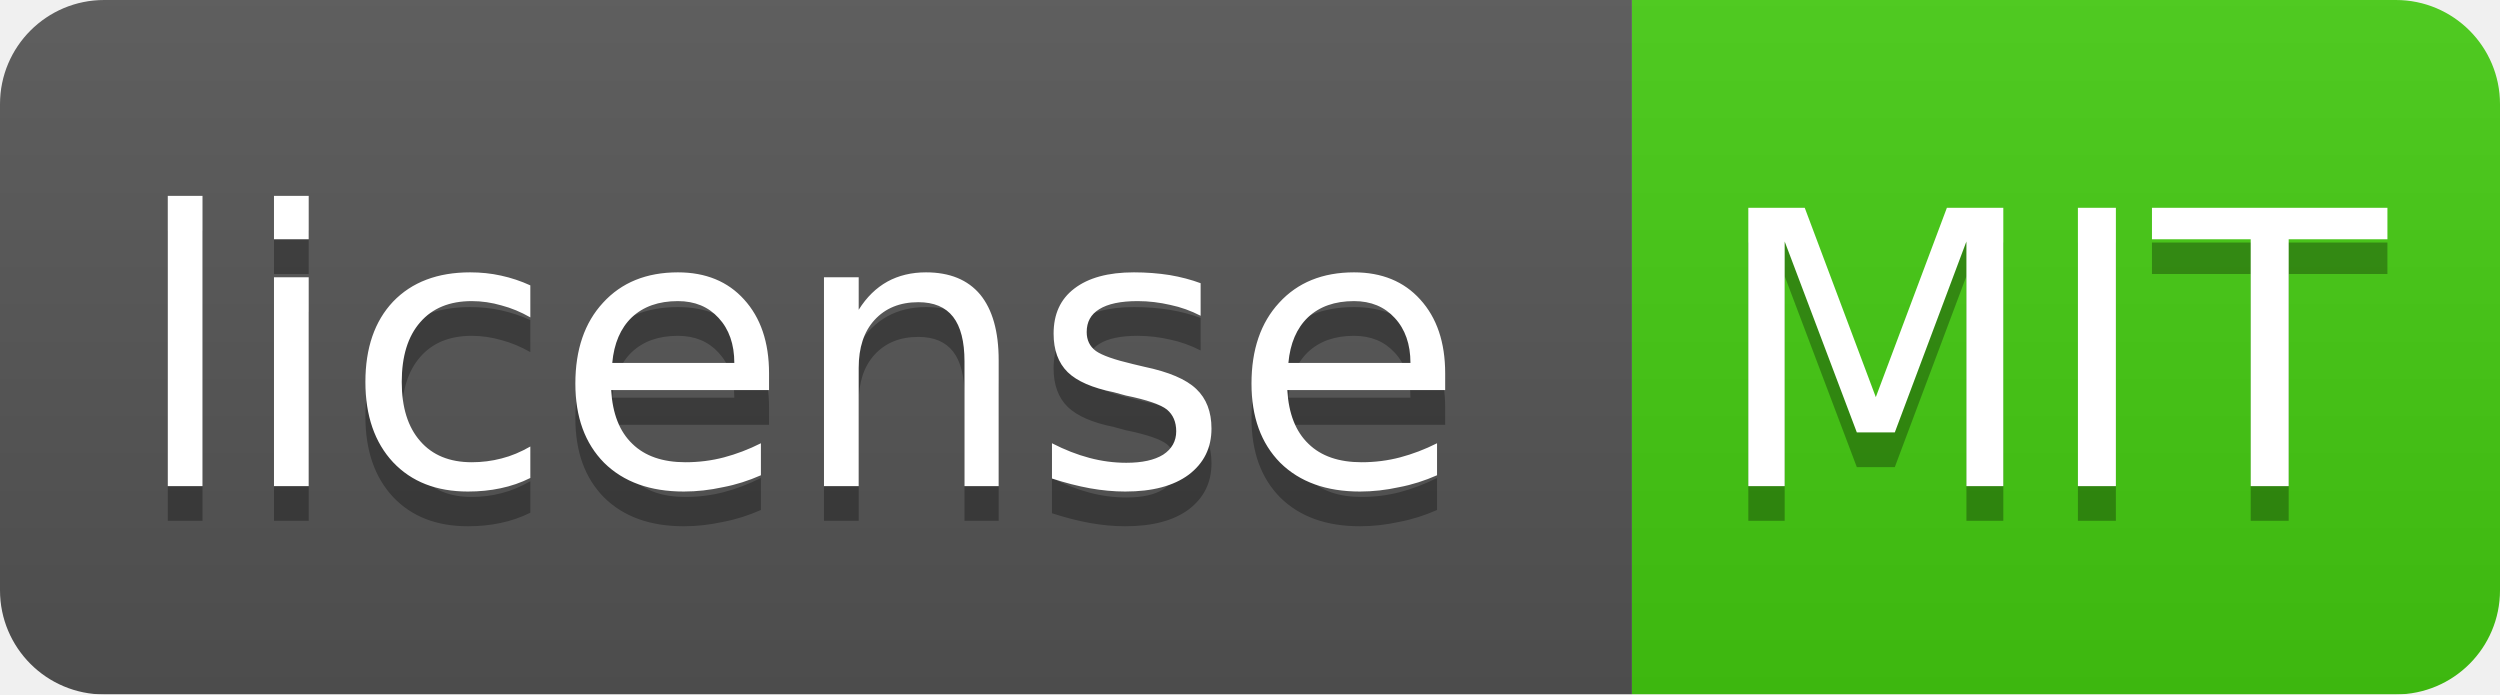
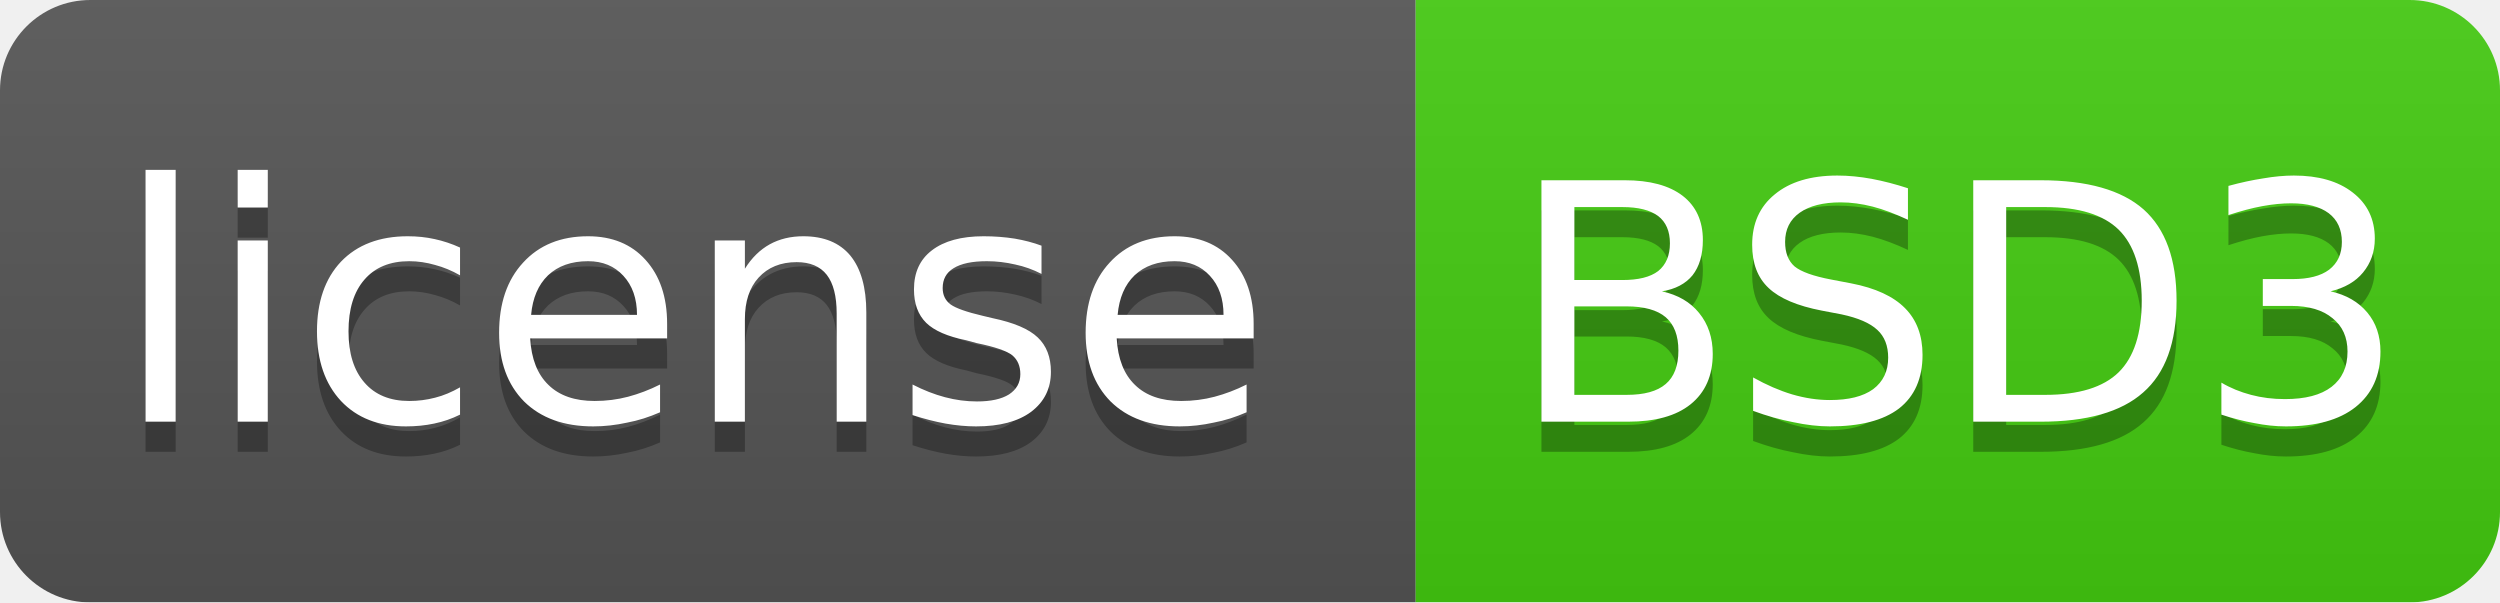
- <svg xmlns="http://www.w3.org/2000/svg" width="72" height="20">
+ <svg xmlns="http://www.w3.org/2000/svg" width="83" height="20">
  <linearGradient id="smooth" x2="0" y2="100%">
    <stop offset="0" stop-color="#bbb" stop-opacity=".1" />
    <stop offset="1" stop-opacity=".1" />
  </linearGradient>
  <mask id="round">
-     <rect width="72" height="20" rx="3" fill="#fff" />
+     <rect width="83" height="20" rx="3" fill="#fff" />
  </mask>
  <g mask="url(#round)">
    <rect width="47" height="20" fill="#555" />
-     <rect x="47" width="25" height="20" fill="#44cc11" />
-     <rect width="72" height="20" fill="url(#smooth)" />
+     <rect x="47" width="36" height="20" fill="#44cc11" />
+     <rect width="83" height="20" fill="url(#smooth)" />
  </g>
  <g fill="#fff" text-anchor="middle" font-family="DejaVu Sans,Verdana,Geneva,sans-serif" font-size="11">
    <text x="23" y="15" fill="#010101" fill-opacity=".3">license</text>
    <text x="23" y="14">license</text>
-     <text x="59" y="15" fill="#010101" fill-opacity=".3">MIT</text>
-     <text x="59" y="14">MIT</text>
+     <text x="65" y="15" fill="#010101" fill-opacity=".3">BSD3</text>
+     <text x="65" y="14">BSD3</text>
  </g>
</svg>
